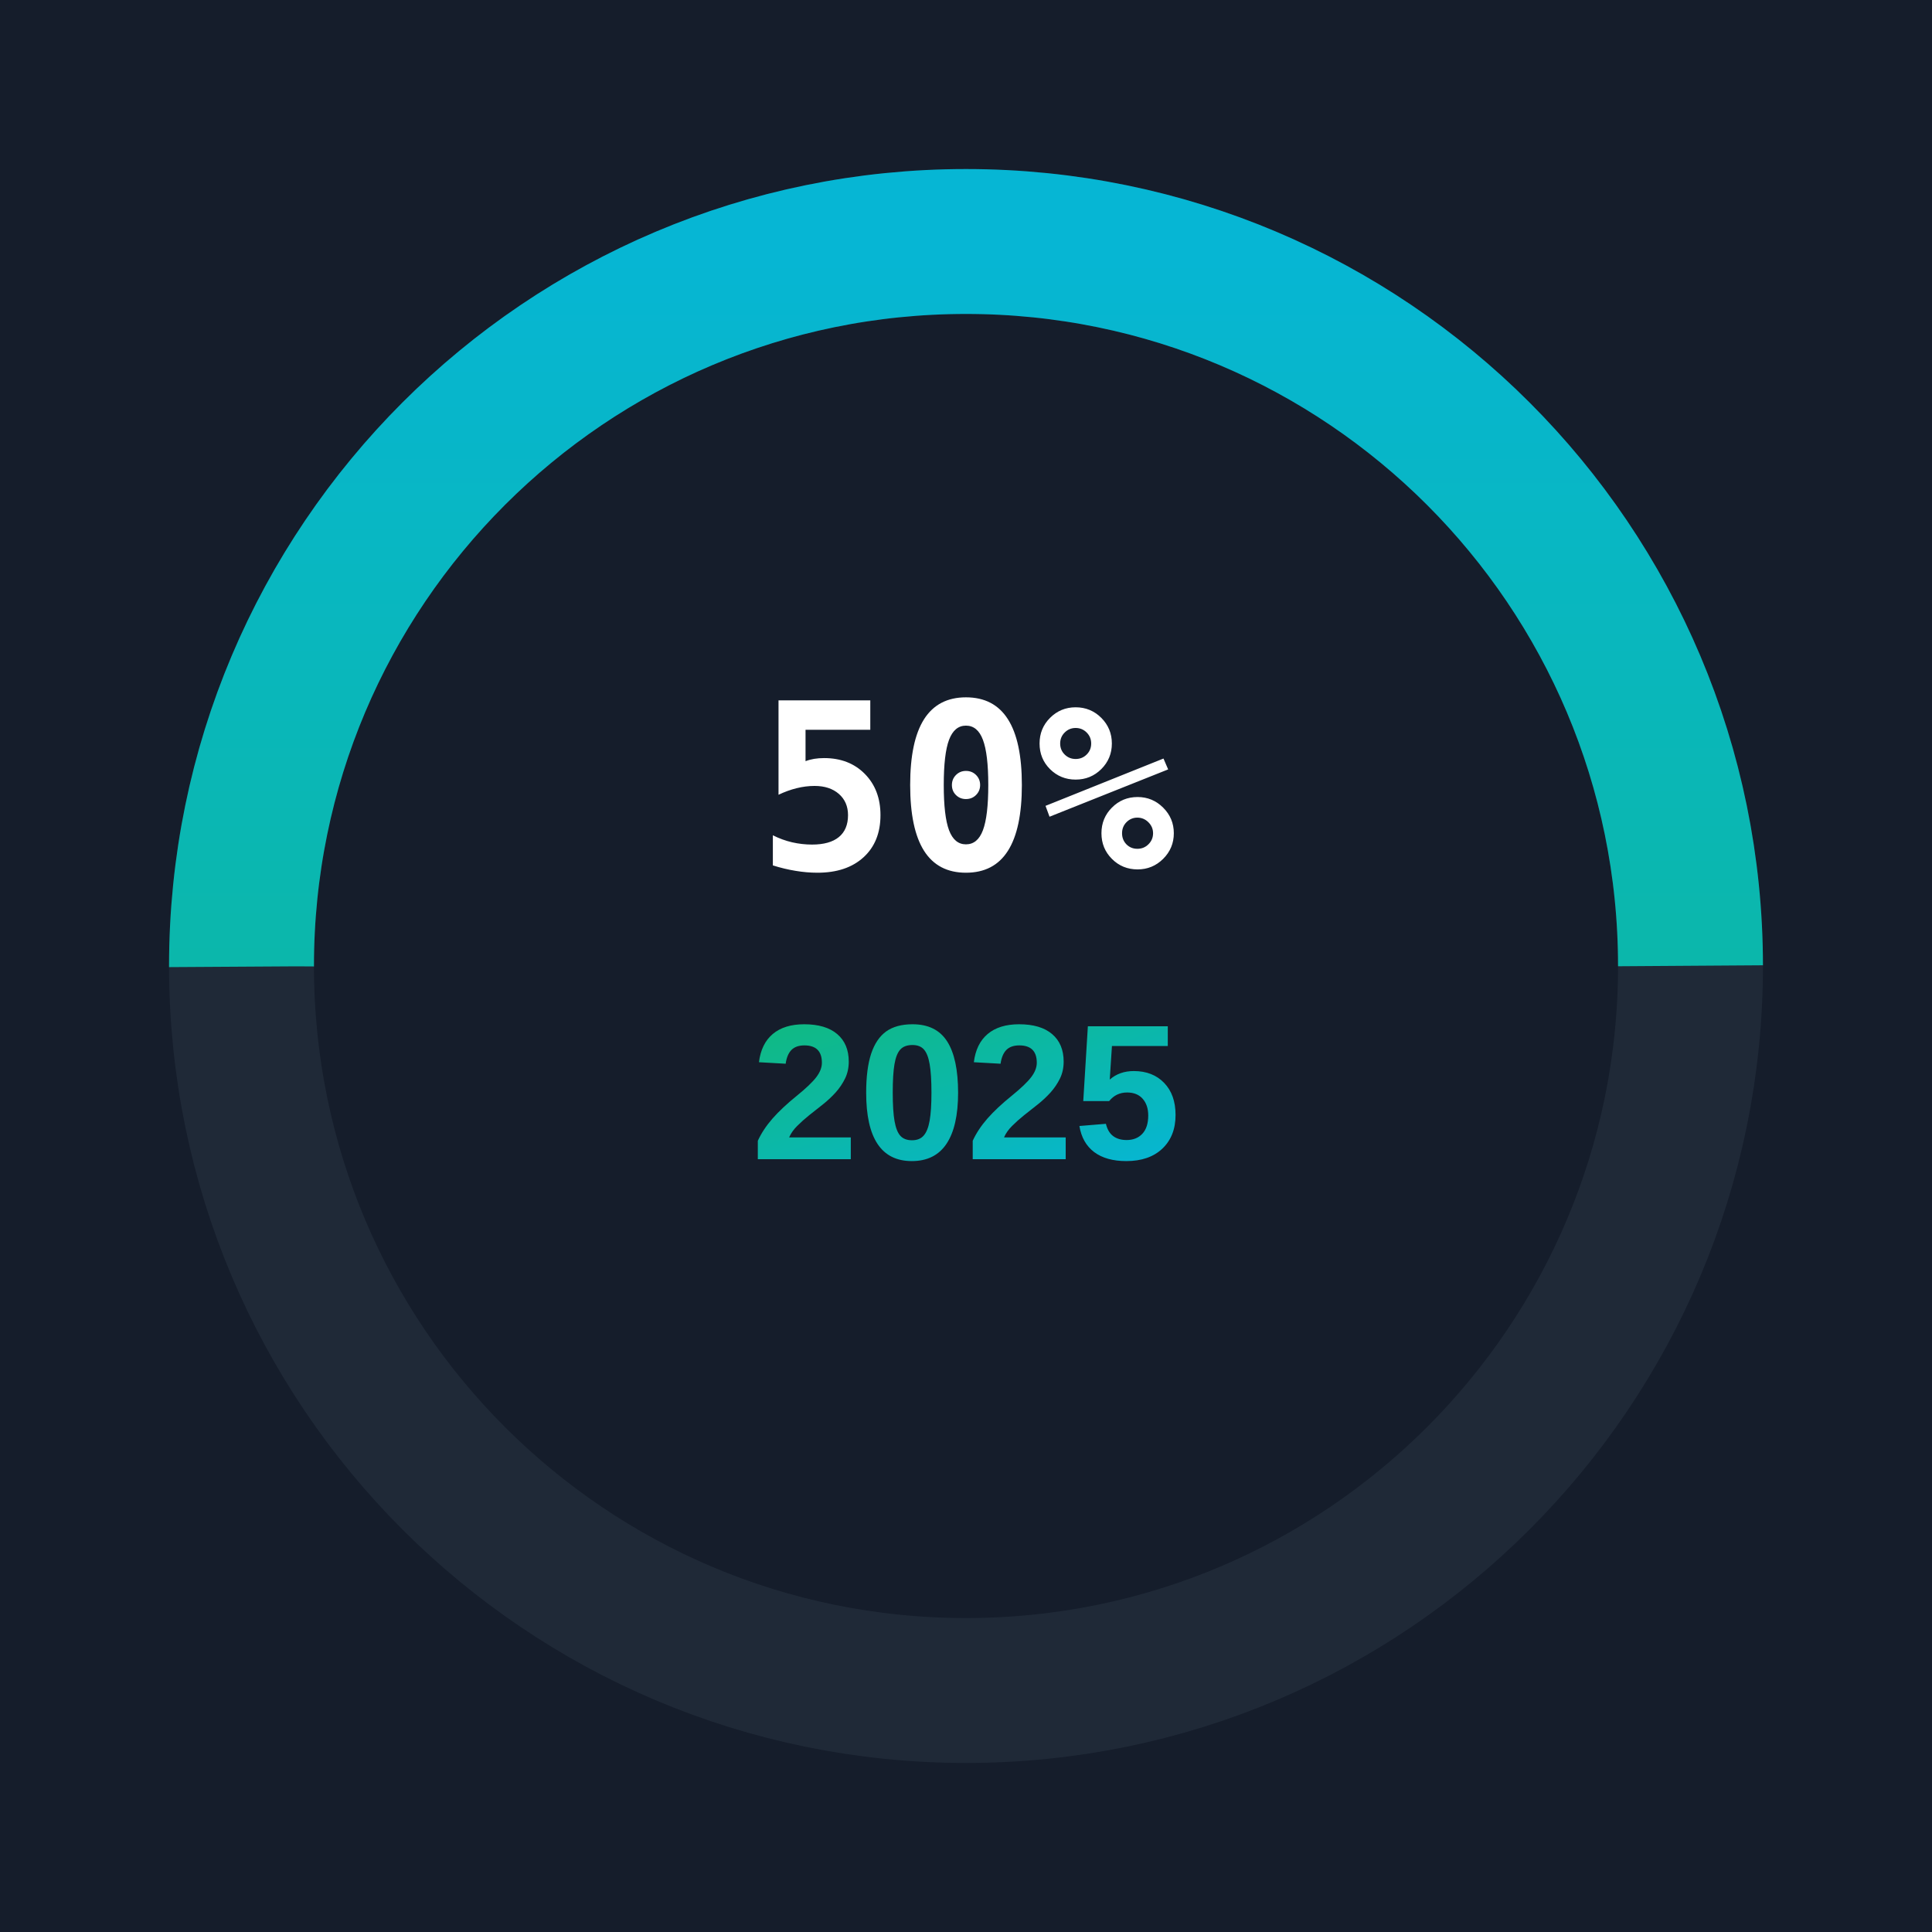
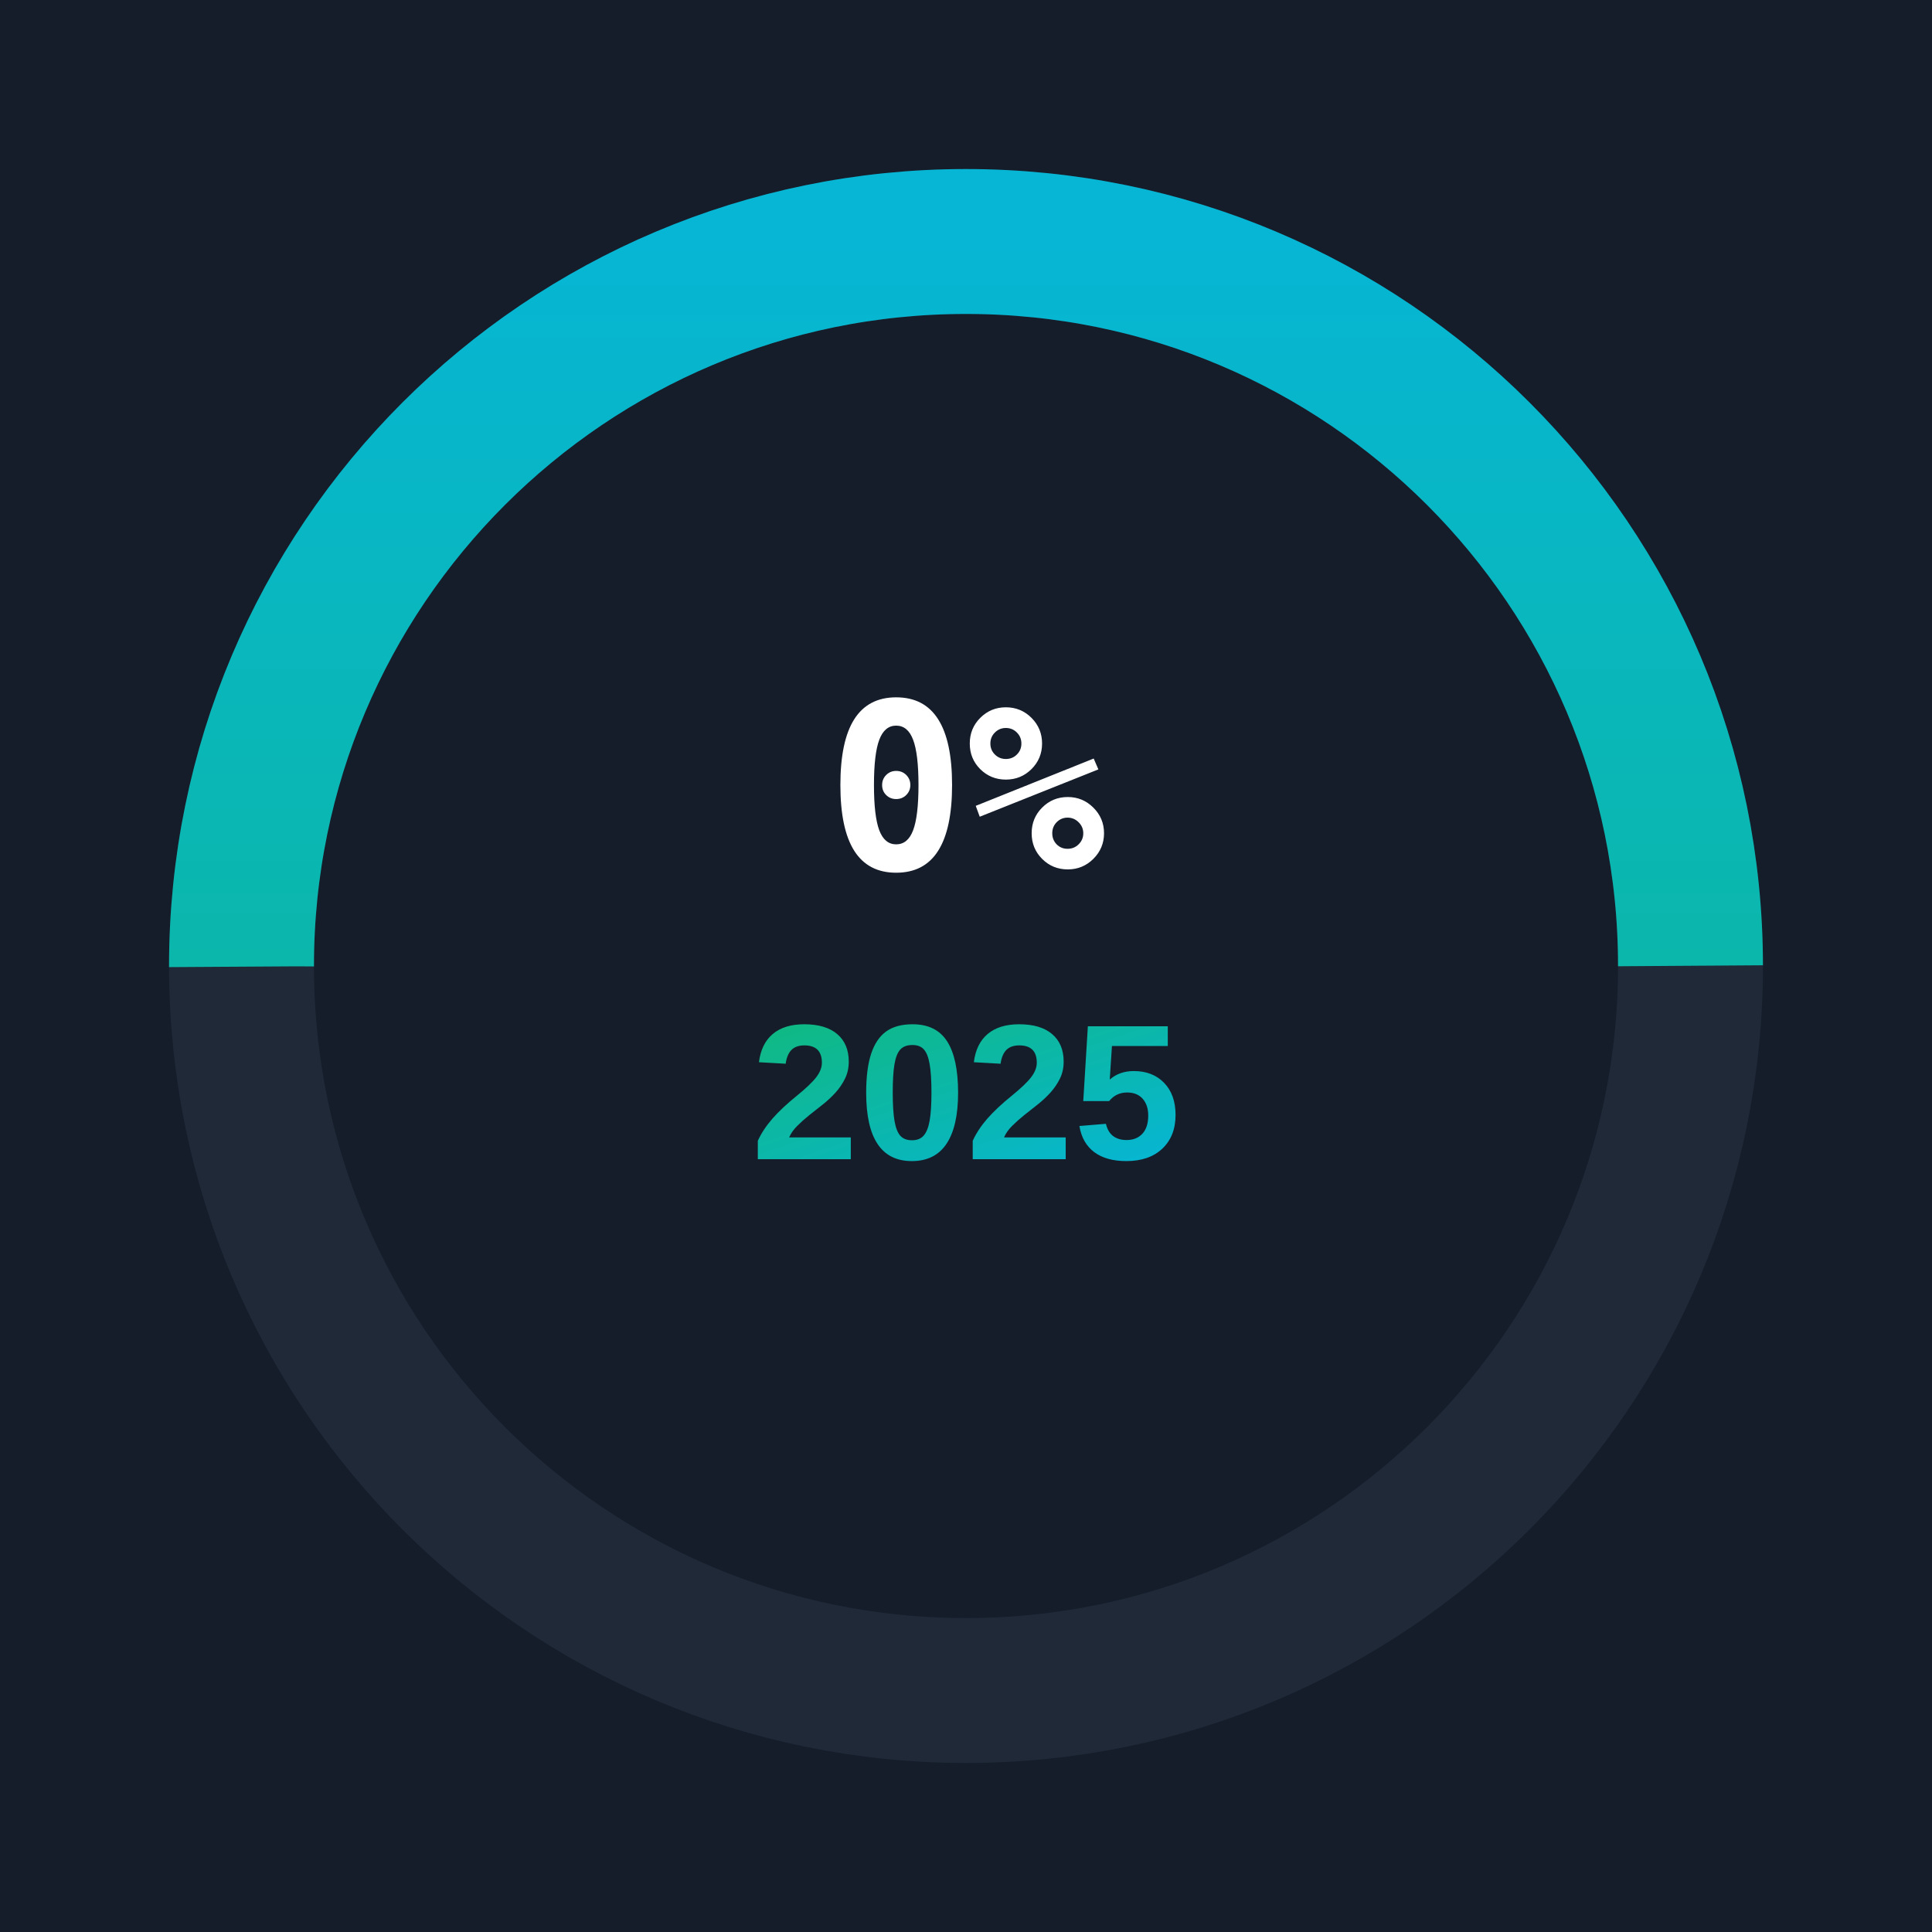
<svg xmlns="http://www.w3.org/2000/svg" viewBox="0 0 400 400">
  <rect width="400" height="400" fill="#111827" />
  <path d="M0 0 h400 v400 h-400 Z" fill="#1F2937" fill-opacity="0.3" />
  <defs>
    <linearGradient id="brandGradient" x1="0%" y1="0%" x2="100%" y2="100%">
      <stop offset="0%" style="stop-color:#10B981" />
      <stop offset="100%" style="stop-color:#06B6D4" />
    </linearGradient>
    <linearGradient id="progressGradient" x1="0%" y1="0%" x2="100%" y2="0%">
      <stop offset="0%" style="stop-color:#10B981" />
      <stop offset="100%" style="stop-color:#06B6D4" />
    </linearGradient>
  </defs>
  <circle cx="200" cy="200" r="150" fill="none" stroke="#1F2937" stroke-width="30" />
  <circle cx="200" cy="200" r="150" fill="none" stroke="url(#progressGradient)" stroke-width="30" stroke-dasharray="471.2" stroke-dashoffset="235.6" transform="rotate(-90 200 200)" />
-   <text x="200" y="180" font-family="monospace" font-size="48" font-weight="bold" fill="#ffffff" text-anchor="middle">50%</text>
+   <text x="200" y="180" font-family="monospace" font-size="48" font-weight="bold" fill="#ffffff" text-anchor="middle">0%</text>
  <text x="200" y="240" font-family="Arial, sans-serif" font-size="40" font-weight="bold" fill="url(#brandGradient)" text-anchor="middle">2025</text>
</svg>
